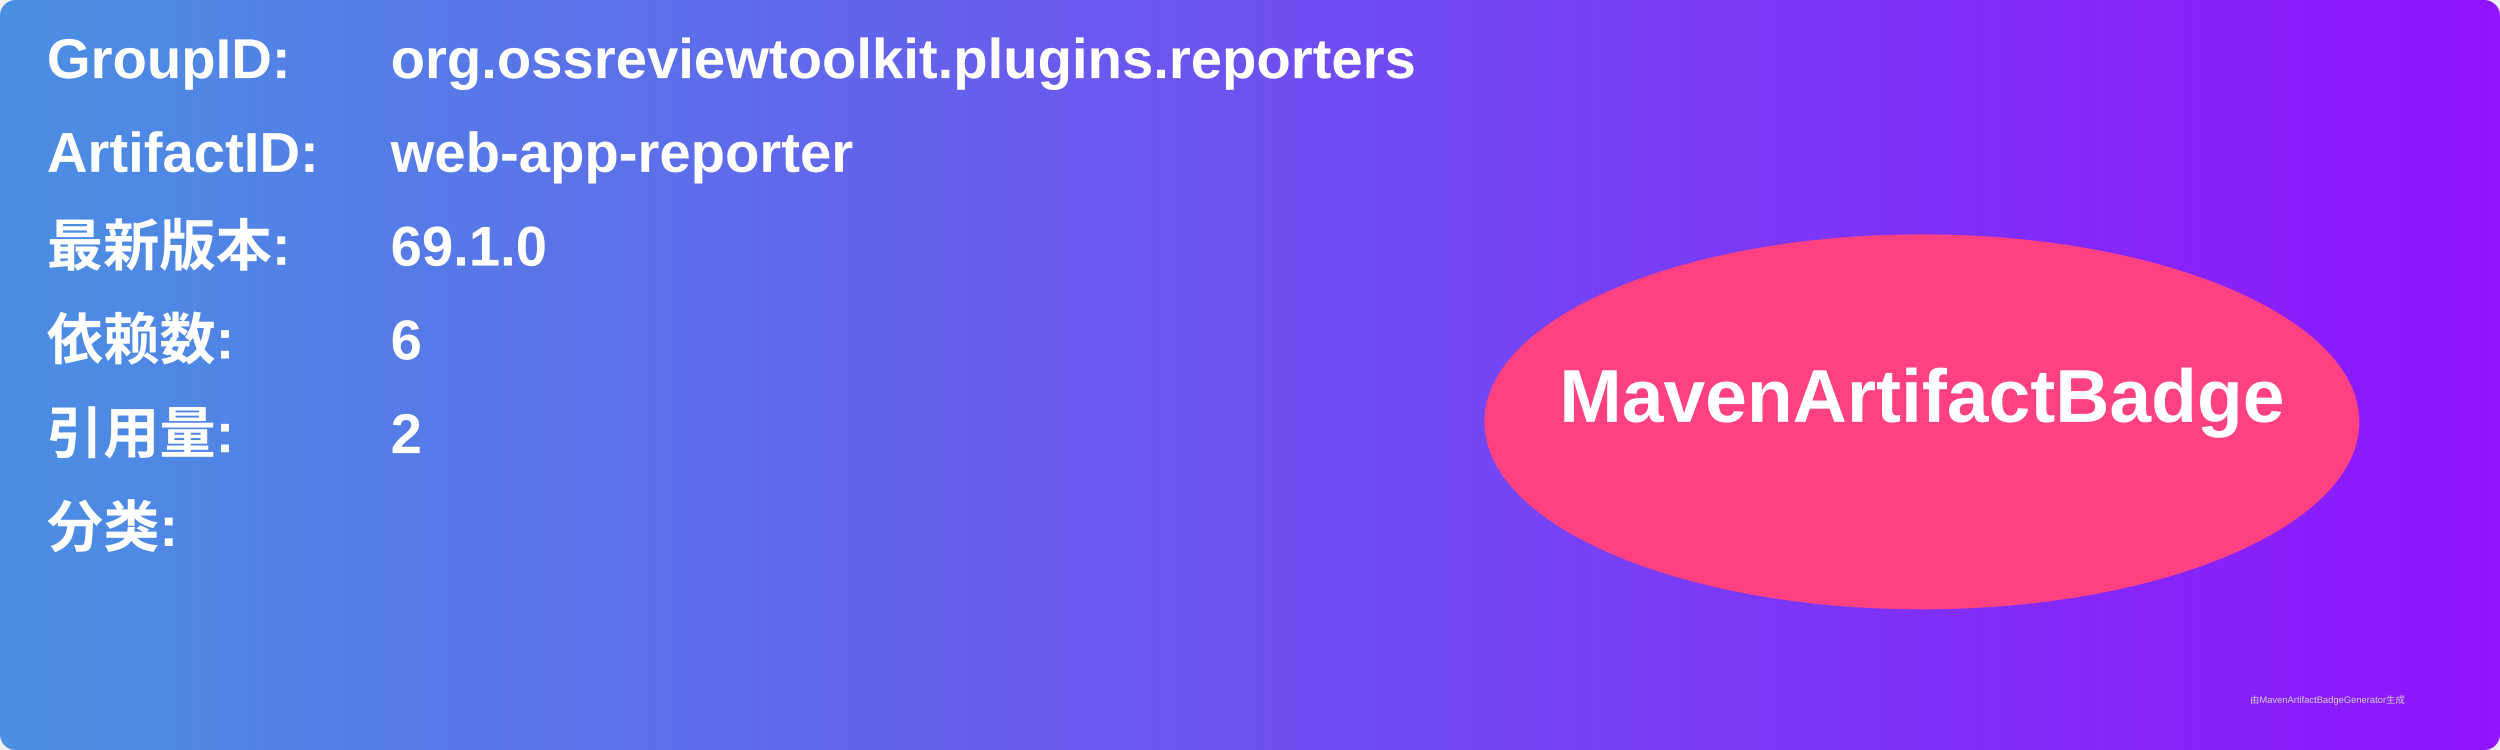
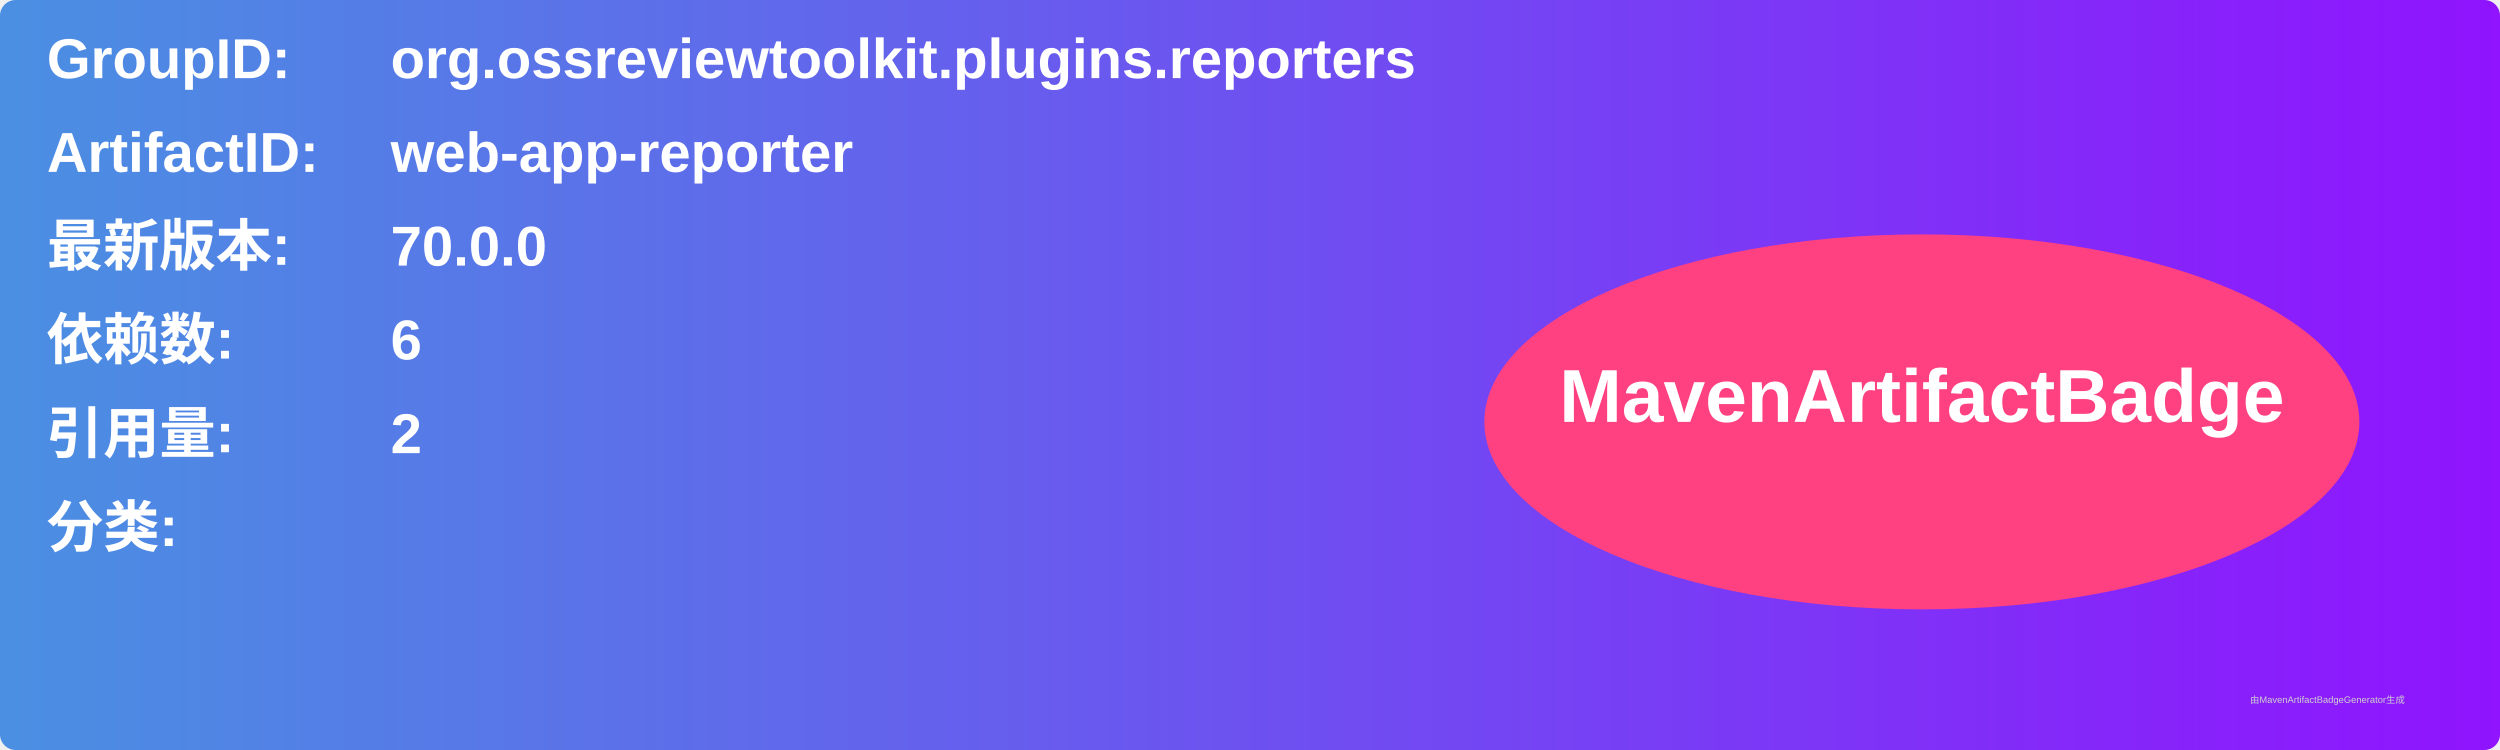
<svg xmlns="http://www.w3.org/2000/svg" width="800" height="240" viewBox="0 0 800 240">
  <linearGradient id="grad" x1="0%" y1="0%" x2="100%" y2="0%">
    <stop offset="0%" stop-color="#4a90e2" />
    <stop offset="100%" stop-color="#9013fe" />
  </linearGradient>
  <rect width="100%" height="100%" rx="5" ry="5" fill="url(#grad)" />
  <g transform="translate(15, 15)">
    <text x="0" y="10" font-family="Arial" font-size="18" fill="white" font-weight="bold" width="260">GroupID:</text>
    <text x="110" y="10" font-family="Arial" font-size="18" fill="white" font-weight="bold" width="460">org.ossreviewtoolkit.plugins.reporters</text>
    <text x="0" y="40" font-family="Arial" font-size="18" fill="white" font-weight="bold" width="260">ArtifactID:</text>
    <text x="110" y="40" font-family="Arial" font-size="18" fill="white" font-weight="bold" width="460">web-app-reporter</text>
    <text x="0" y="70" font-family="Arial" font-size="18" fill="white" font-weight="bold">最新版本:</text>
    <text x="110" y="70" font-family="Arial" font-size="18" fill="white" font-weight="bold">
-       <tspan font-weight="bold">69.1.0</tspan>
+       <tspan font-weight="bold">70.0.0</tspan>
    </text>
    <text x="0" y="100" font-family="Arial" font-size="18" fill="white" font-weight="bold">依赖数: </text>
    <text x="110" y="100" font-family="Arial" font-size="18" fill="white">
      <tspan font-weight="bold">6</tspan>
    </text>
    <text x="0" y="130" font-family="Arial" font-size="18" fill="white" font-weight="bold">引用量: </text>
    <text x="110" y="130" font-family="Arial" font-size="18" fill="white">
      <tspan font-weight="bold">2</tspan>
    </text>
    <text x="0" y="160" font-family="Arial" font-size="18" fill="white" font-weight="bold">分类:</text>
    <text x="10" y="190" font-family="Arial" font-size="10" fill="white">
      <tspan font-weight="bold" />
    </text>
    <ellipse cx="600" cy="120" rx="140" ry="60" fill="#ff4081" />
    <text x="600" y="120" text-anchor="middle" font-family="Arial" font-size="24" fill="white" font-weight="bold">MavenArtifactBadge</text>
  </g>
  <text x="720" y="225" font-family="Arial" font-size="3" fill="#d0d0d0">由MavenArtifactBadgeGenerator生成</text>
</svg>
